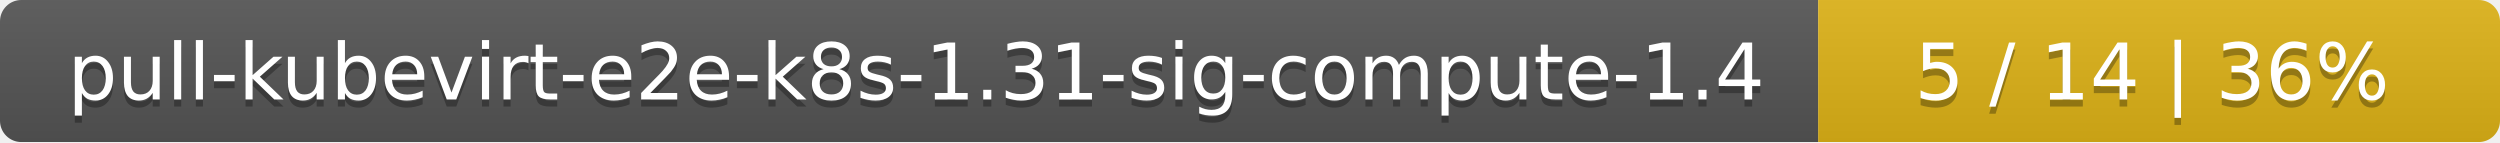
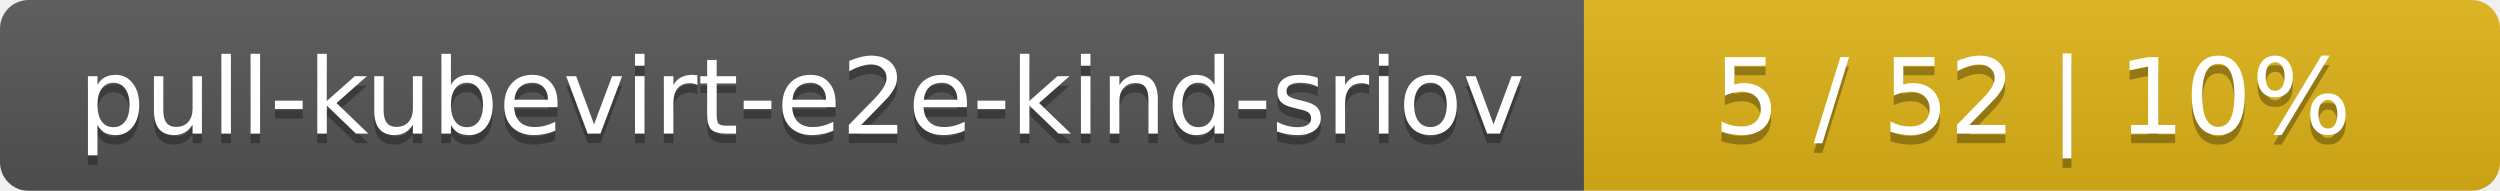
- <svg xmlns="http://www.w3.org/2000/svg" width="352" height="20">
+ <svg xmlns="http://www.w3.org/2000/svg" width="262" height="20">
  <linearGradient id="smooth" x2="0" y2="100%">
    <stop offset="0" stop-color="#bbb" stop-opacity=".1" />
    <stop offset="1" stop-opacity=".1" />
  </linearGradient>
  <mask id="round">
-     <rect width="352" height="20" rx="3" fill="#fff" />
+     <rect width="262" height="20" rx="3" fill="#fff" />
  </mask>
  <g mask="url(#round)">
-     <rect width="256" height="20" fill="#555" />
-     <rect x="256" width="96" height="20" fill="#dfb317" />
-     <rect width="352" height="20" fill="url(#smooth)" />
+     <rect width="166" height="20" fill="#555" />
+     <rect x="166" width="96" height="20" fill="#dfb317" />
+     <rect width="262" height="20" fill="url(#smooth)" />
  </g>
  <g fill="#fff" text-anchor="middle" font-family="DejaVu Sans,Verdana,Geneva,sans-serif" font-size="11">
-     <text x="129" y="15" fill="#010101" fill-opacity=".3">pull-kubevirt-e2e-k8s-1.31-sig-compute-1.4</text>
-     <text x="129" y="14">pull-kubevirt-e2e-k8s-1.31-sig-compute-1.4</text>
-     <text x="303" y="15" fill="#010101" fill-opacity=".3">5 / 14    |    36%</text>
-     <text x="303" y="14">5 / 14    |    36%</text>
+     <text x="84" y="15" fill="#010101" fill-opacity=".3">pull-kubevirt-e2e-kind-sriov</text>
+     <text x="84" y="14">pull-kubevirt-e2e-kind-sriov</text>
+     <text x="213" y="15" fill="#010101" fill-opacity=".3">5 / 52    |    10%</text>
+     <text x="213" y="14">5 / 52    |    10%</text>
  </g>
</svg>
